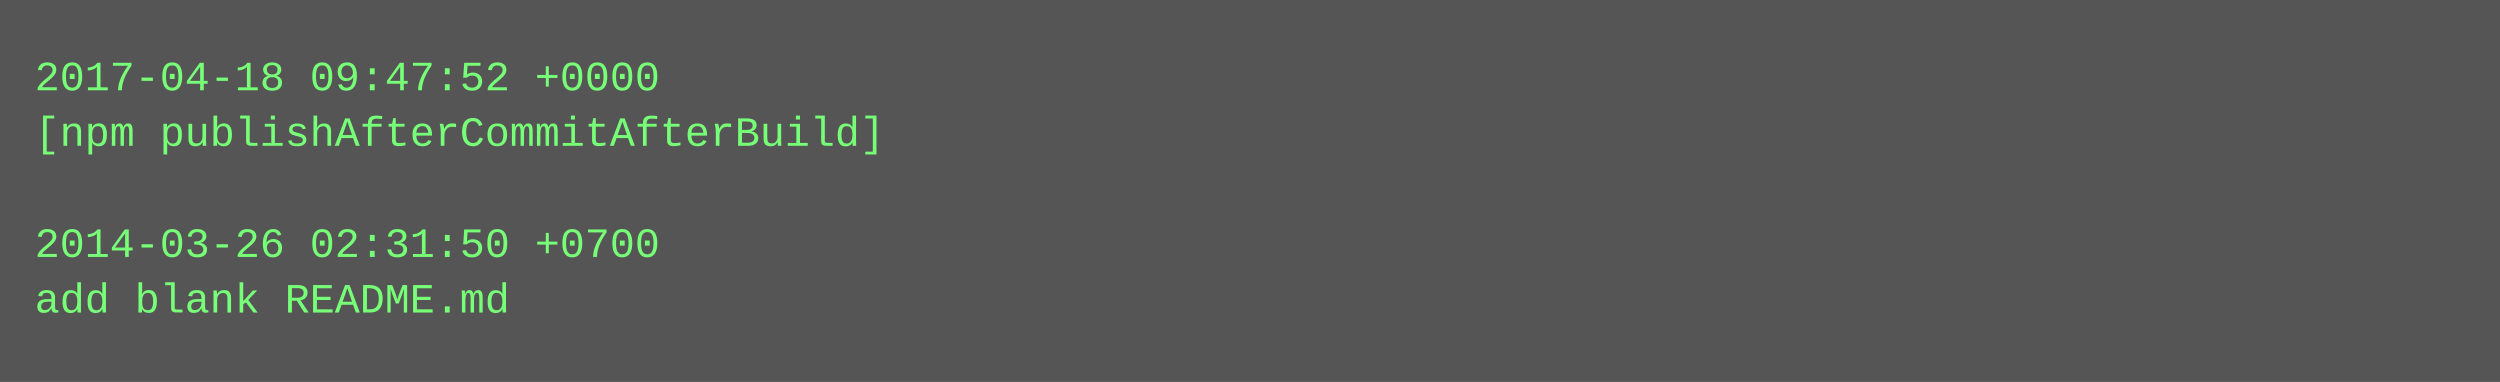
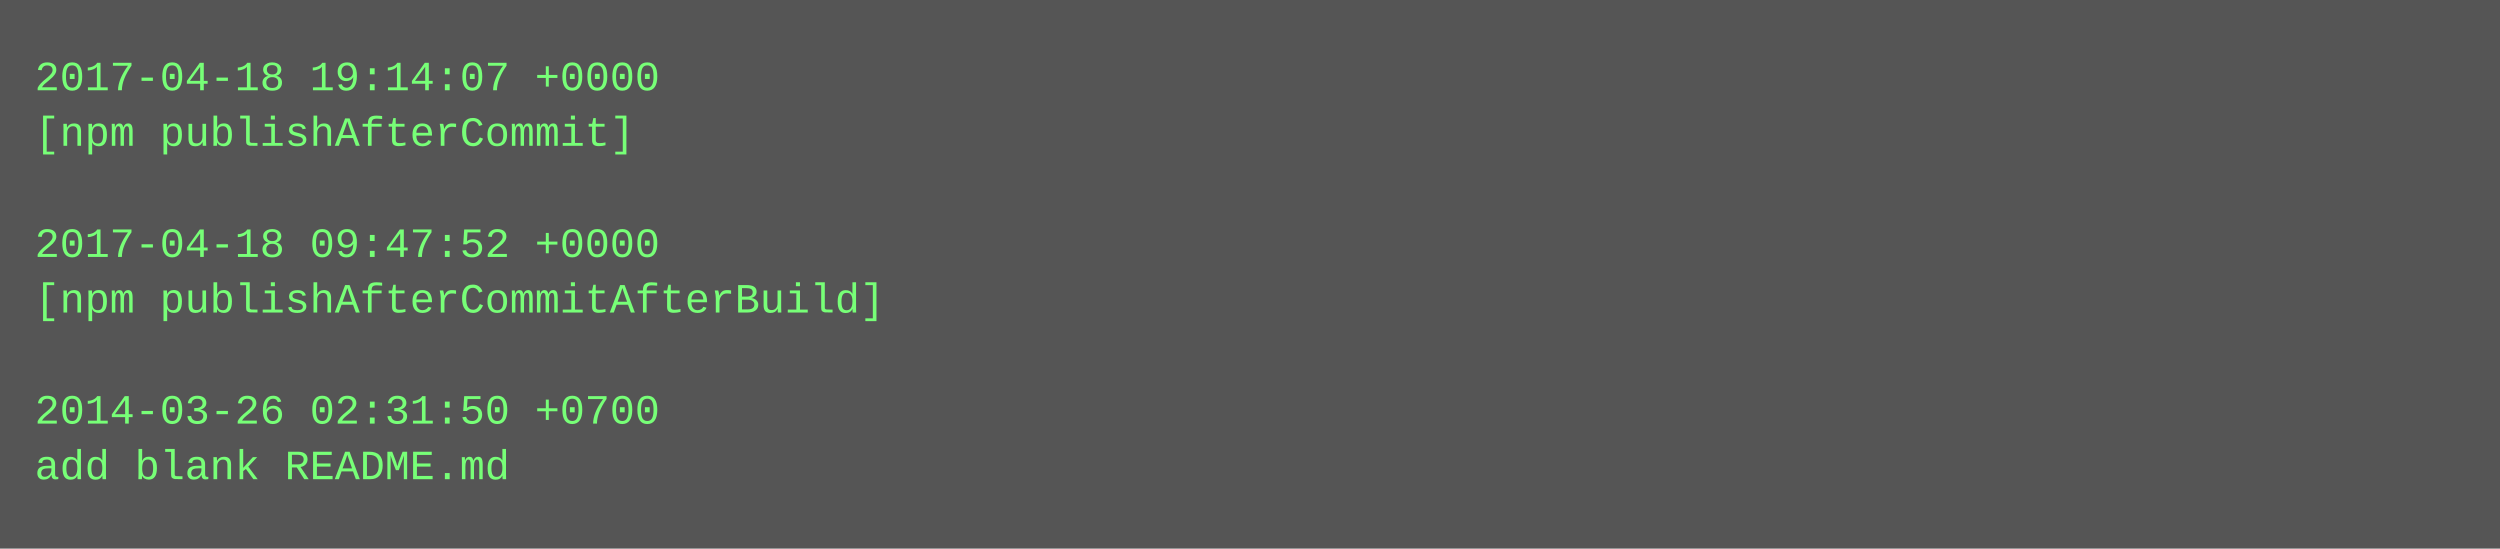
- <svg xmlns="http://www.w3.org/2000/svg" height="110" width="720">
-   <rect height="110" fill="#555" width="720" />
+ <svg xmlns="http://www.w3.org/2000/svg" height="158" width="720">
+   <rect height="158" fill="#555" width="720" />
  <text fill="#7f7" font-family="Courier New" font-size="12" xml:space="preserve">
-     <tspan x="10" y="26">2017-04-18 09:47:52 +0000</tspan>
-     <tspan x="10" y="42">[npm publishAfterCommitAfterBuild]</tspan>
+     <tspan x="10" y="26">2017-04-18 19:14:07 +0000</tspan>
+     <tspan x="10" y="42">[npm publishAfterCommit]</tspan>
    <tspan x="10" y="58" />
-     <tspan x="10" y="74">2014-03-26 02:31:50 +0700</tspan>
-     <tspan x="10" y="90">add blank README.md</tspan>
+     <tspan x="10" y="74">2017-04-18 09:47:52 +0000</tspan>
+     <tspan x="10" y="90">[npm publishAfterCommitAfterBuild]</tspan>
+     <tspan x="10" y="106" />
+     <tspan x="10" y="122">2014-03-26 02:31:50 +0700</tspan>
+     <tspan x="10" y="138">add blank README.md</tspan>
  </text>
</svg>
